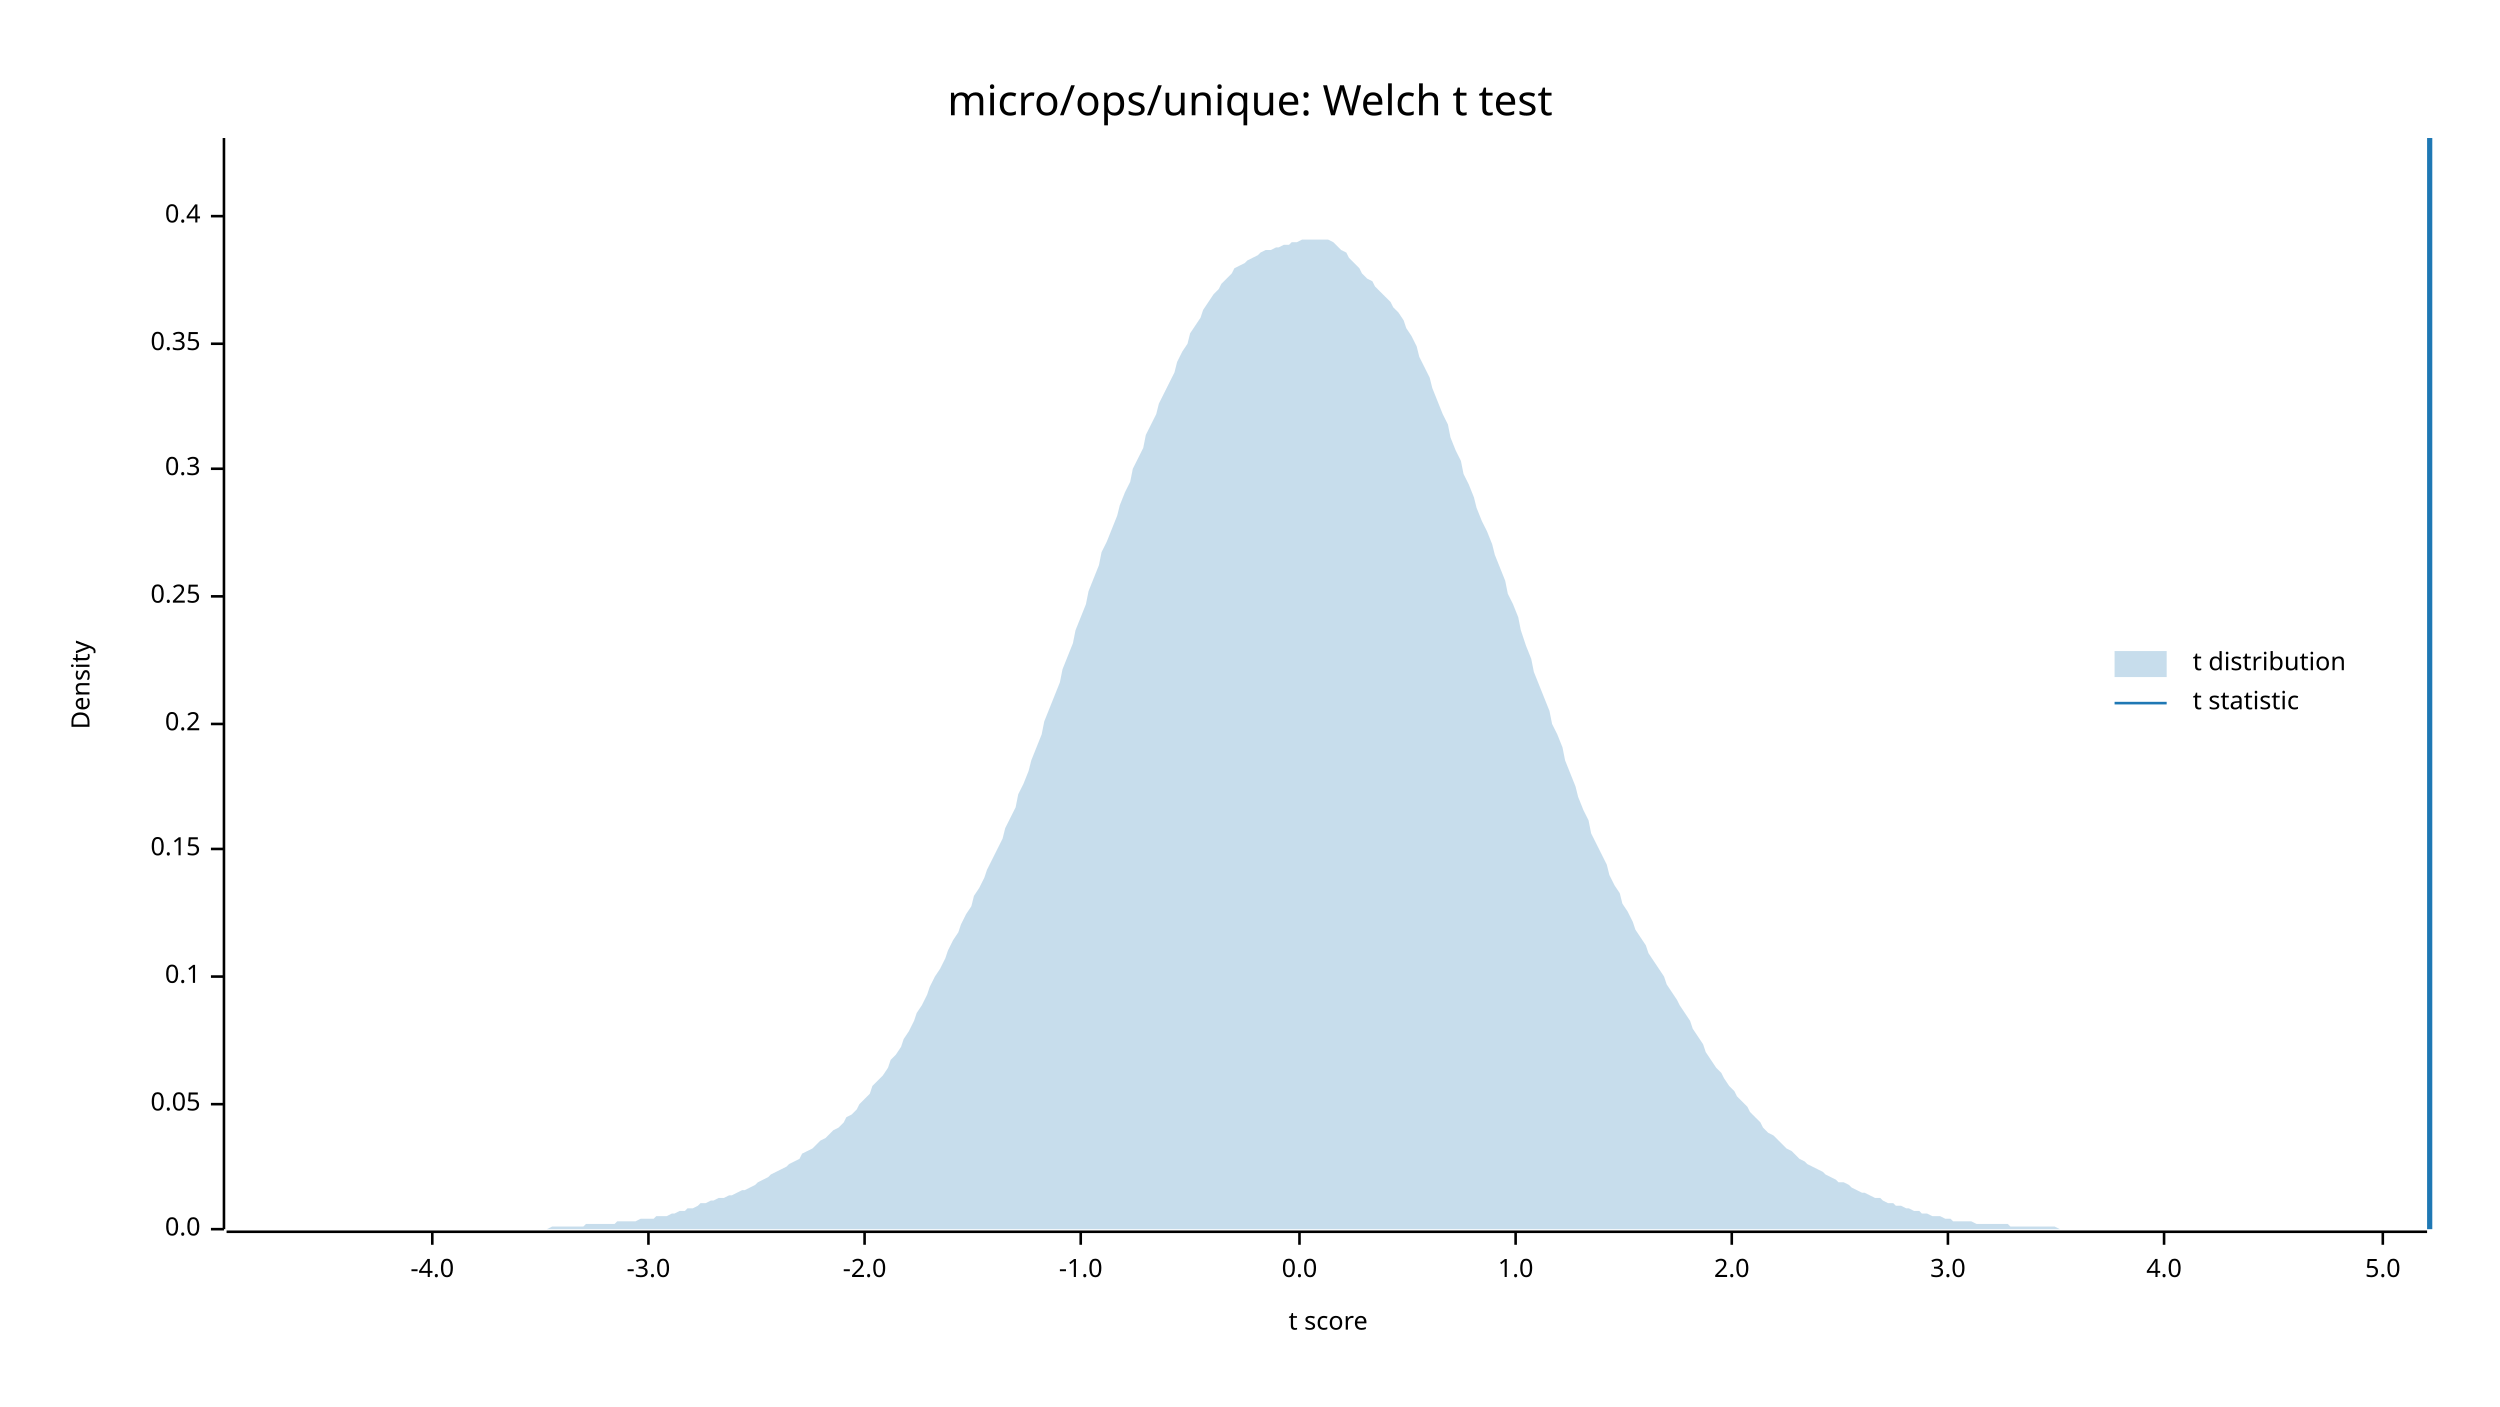
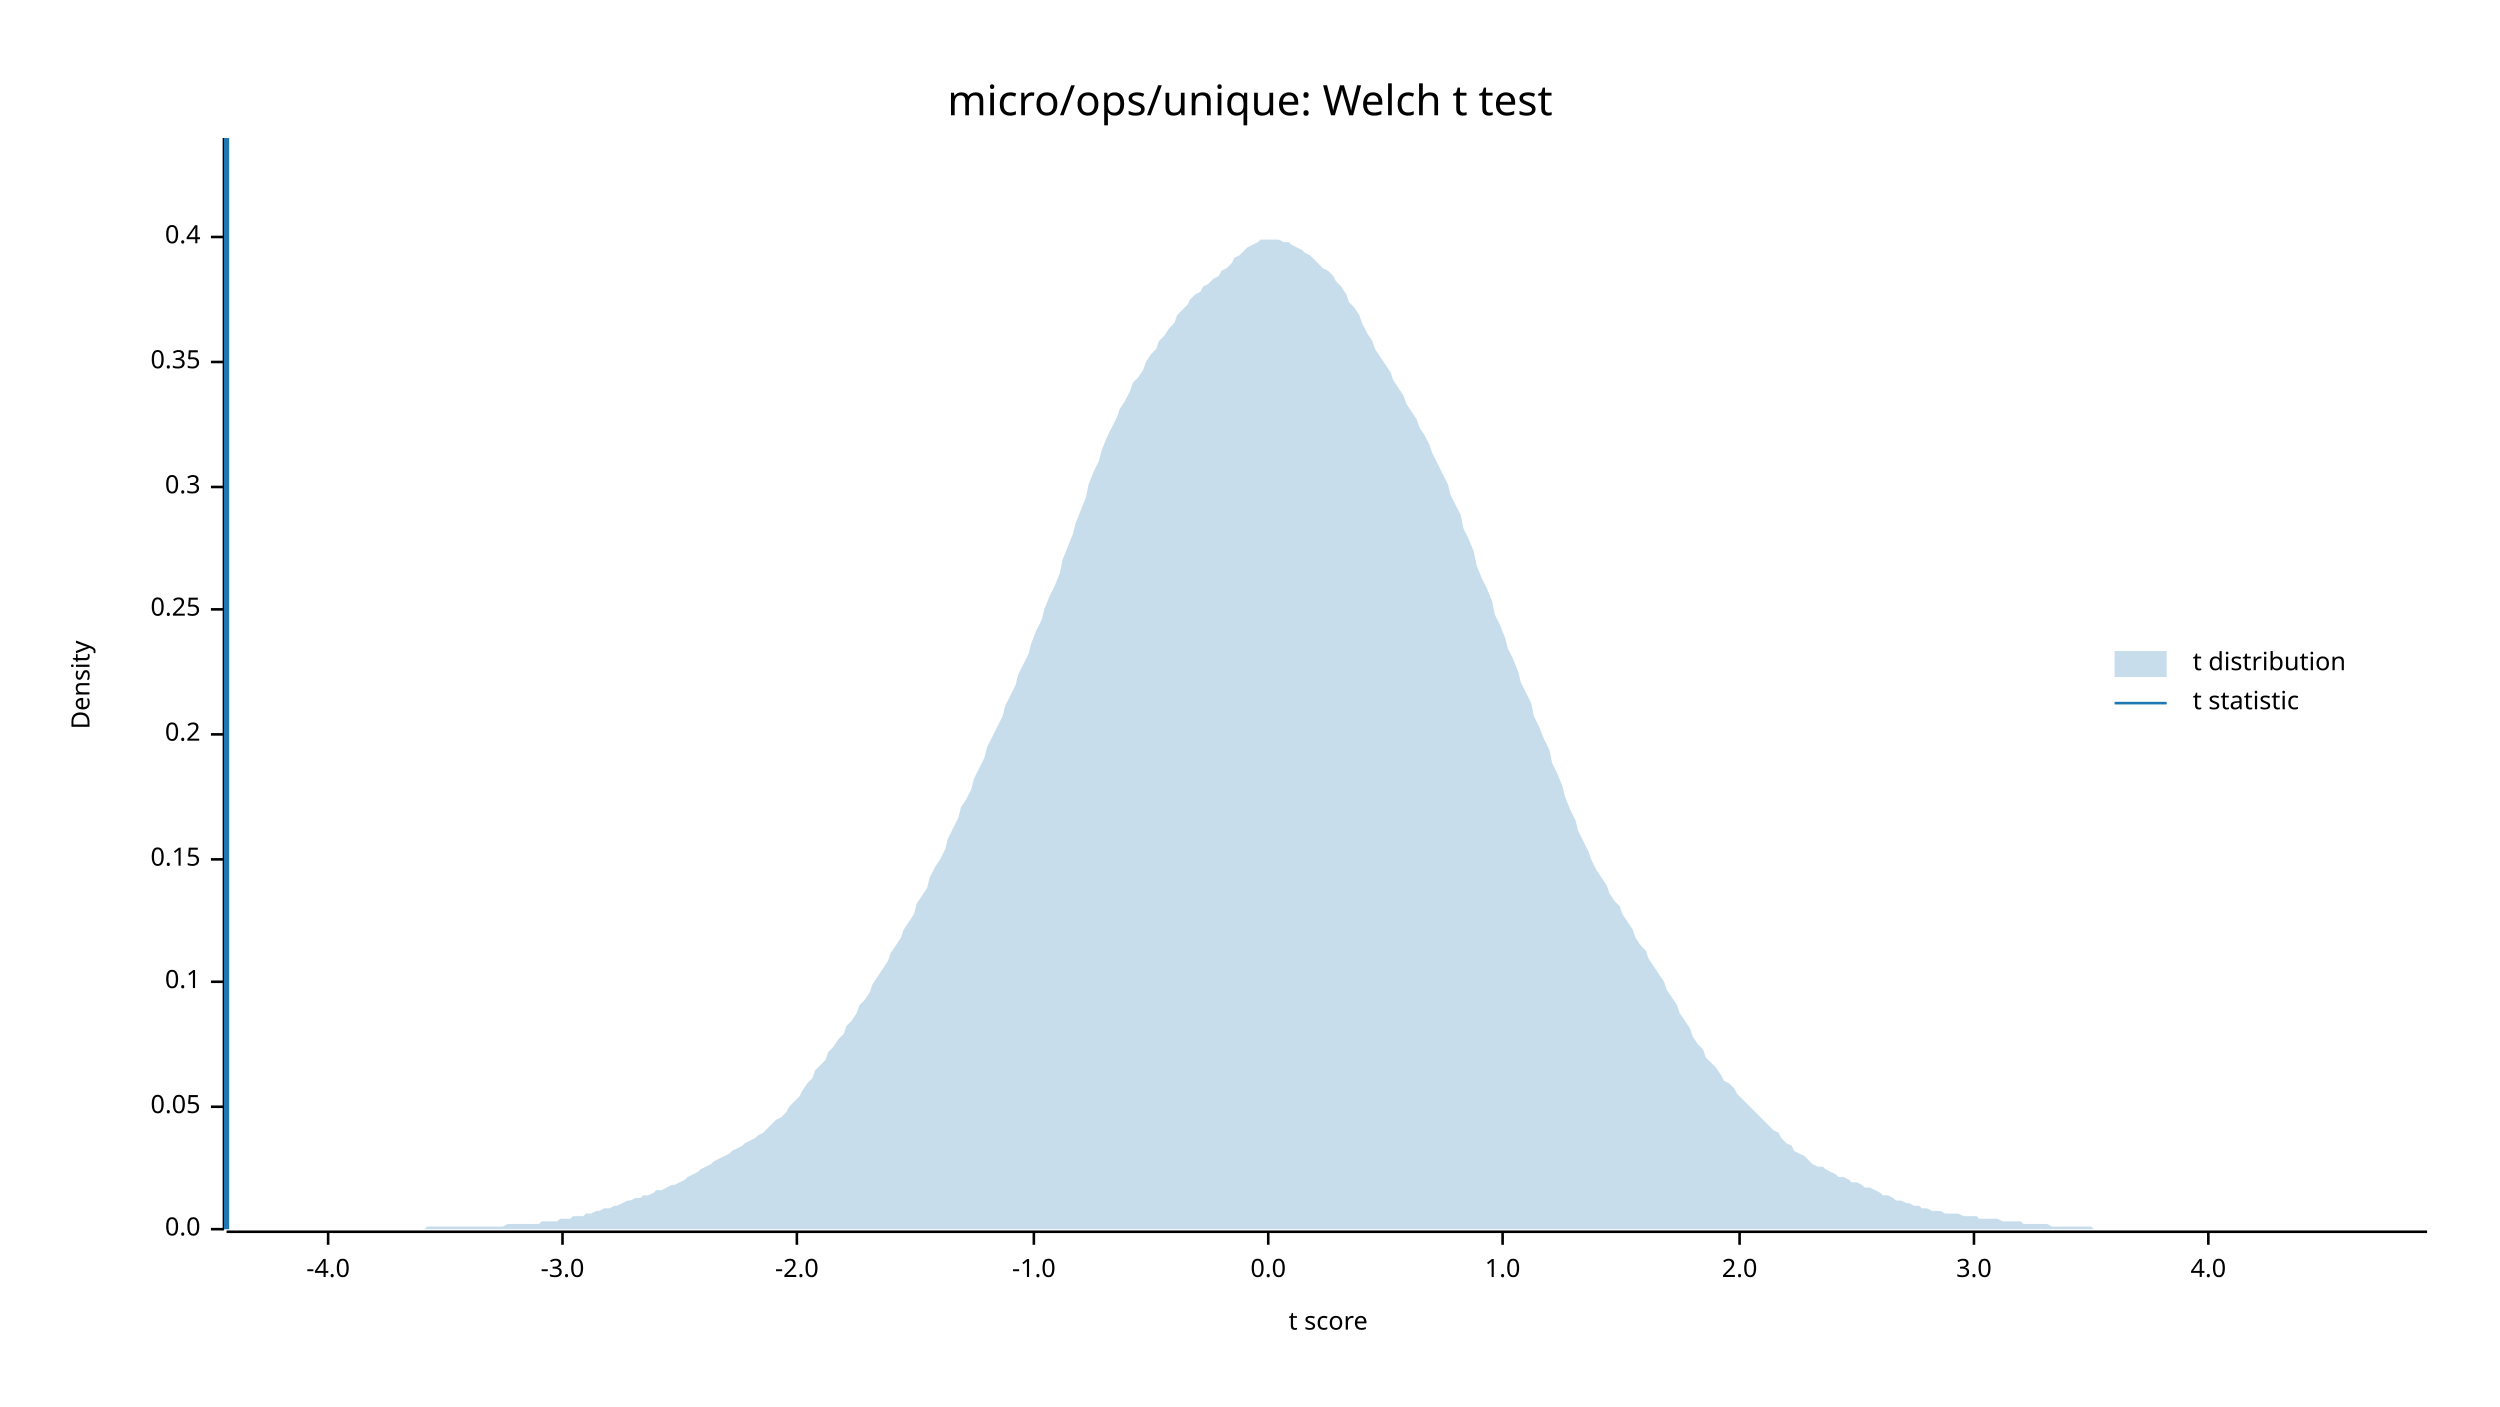
<svg xmlns="http://www.w3.org/2000/svg" width="960" height="540" viewBox="0 0 960 540">
  <text x="480" y="32" dy="0.76em" text-anchor="middle" font-family="sans-serif" font-size="16.129" opacity="1" fill="#000000">
micro/ops/unique: Welch t test
</text>
  <text x="27" y="263" dy="0.76em" text-anchor="middle" font-family="sans-serif" font-size="9.677" opacity="1" fill="#000000" transform="rotate(270, 27, 263)">
Density
</text>
  <text x="510" y="513" dy="-0.5ex" text-anchor="middle" font-family="sans-serif" font-size="9.677" opacity="1" fill="#000000">
t score
</text>
  <polyline fill="none" opacity="1" stroke="#000000" stroke-width="1" points="86,53 86,472 " />
  <text x="77" y="472" dy="0.5ex" text-anchor="end" font-family="sans-serif" font-size="9.677" opacity="1" fill="#000000">
0.0
</text>
  <polyline fill="none" opacity="1" stroke="#000000" stroke-width="1" points="81,472 86,472 " />
-   <text x="77" y="424" dy="0.5ex" text-anchor="end" font-family="sans-serif" font-size="9.677" opacity="1" fill="#000000">
+   <text x="77" y="425" dy="0.5ex" text-anchor="end" font-family="sans-serif" font-size="9.677" opacity="1" fill="#000000">
0.05
</text>
-   <polyline fill="none" opacity="1" stroke="#000000" stroke-width="1" points="81,424 86,424 " />
-   <text x="77" y="375" dy="0.5ex" text-anchor="end" font-family="sans-serif" font-size="9.677" opacity="1" fill="#000000">
+   <polyline fill="none" opacity="1" stroke="#000000" stroke-width="1" points="81,425 86,425 " />
+   <text x="77" y="377" dy="0.5ex" text-anchor="end" font-family="sans-serif" font-size="9.677" opacity="1" fill="#000000">
0.1
</text>
-   <polyline fill="none" opacity="1" stroke="#000000" stroke-width="1" points="81,375 86,375 " />
-   <text x="77" y="326" dy="0.5ex" text-anchor="end" font-family="sans-serif" font-size="9.677" opacity="1" fill="#000000">
+   <polyline fill="none" opacity="1" stroke="#000000" stroke-width="1" points="81,377 86,377 " />
+   <text x="77" y="330" dy="0.5ex" text-anchor="end" font-family="sans-serif" font-size="9.677" opacity="1" fill="#000000">
0.15
</text>
-   <polyline fill="none" opacity="1" stroke="#000000" stroke-width="1" points="81,326 86,326 " />
-   <text x="77" y="278" dy="0.5ex" text-anchor="end" font-family="sans-serif" font-size="9.677" opacity="1" fill="#000000">
+   <polyline fill="none" opacity="1" stroke="#000000" stroke-width="1" points="81,330 86,330 " />
+   <text x="77" y="282" dy="0.5ex" text-anchor="end" font-family="sans-serif" font-size="9.677" opacity="1" fill="#000000">
0.2
</text>
-   <polyline fill="none" opacity="1" stroke="#000000" stroke-width="1" points="81,278 86,278 " />
-   <text x="77" y="229" dy="0.5ex" text-anchor="end" font-family="sans-serif" font-size="9.677" opacity="1" fill="#000000">
+   <polyline fill="none" opacity="1" stroke="#000000" stroke-width="1" points="81,282 86,282 " />
+   <text x="77" y="234" dy="0.5ex" text-anchor="end" font-family="sans-serif" font-size="9.677" opacity="1" fill="#000000">
0.25
</text>
-   <polyline fill="none" opacity="1" stroke="#000000" stroke-width="1" points="81,229 86,229 " />
-   <text x="77" y="180" dy="0.5ex" text-anchor="end" font-family="sans-serif" font-size="9.677" opacity="1" fill="#000000">
+   <polyline fill="none" opacity="1" stroke="#000000" stroke-width="1" points="81,234 86,234 " />
+   <text x="77" y="187" dy="0.5ex" text-anchor="end" font-family="sans-serif" font-size="9.677" opacity="1" fill="#000000">
0.3
</text>
-   <polyline fill="none" opacity="1" stroke="#000000" stroke-width="1" points="81,180 86,180 " />
-   <text x="77" y="132" dy="0.5ex" text-anchor="end" font-family="sans-serif" font-size="9.677" opacity="1" fill="#000000">
+   <polyline fill="none" opacity="1" stroke="#000000" stroke-width="1" points="81,187 86,187 " />
+   <text x="77" y="139" dy="0.5ex" text-anchor="end" font-family="sans-serif" font-size="9.677" opacity="1" fill="#000000">
0.35
</text>
-   <polyline fill="none" opacity="1" stroke="#000000" stroke-width="1" points="81,132 86,132 " />
-   <text x="77" y="83" dy="0.5ex" text-anchor="end" font-family="sans-serif" font-size="9.677" opacity="1" fill="#000000">
+   <polyline fill="none" opacity="1" stroke="#000000" stroke-width="1" points="81,139 86,139 " />
+   <text x="77" y="91" dy="0.5ex" text-anchor="end" font-family="sans-serif" font-size="9.677" opacity="1" fill="#000000">
0.4
</text>
-   <polyline fill="none" opacity="1" stroke="#000000" stroke-width="1" points="81,83 86,83 " />
+   <polyline fill="none" opacity="1" stroke="#000000" stroke-width="1" points="81,91 86,91 " />
  <polyline fill="none" opacity="1" stroke="#000000" stroke-width="1" points="87,473 932,473 " />
-   <text x="166" y="483" dy="0.76em" text-anchor="middle" font-family="sans-serif" font-size="9.677" opacity="1" fill="#000000">
+   <text x="126" y="483" dy="0.76em" text-anchor="middle" font-family="sans-serif" font-size="9.677" opacity="1" fill="#000000">
-4.0
</text>
-   <polyline fill="none" opacity="1" stroke="#000000" stroke-width="1" points="166,473 166,478 " />
-   <text x="249" y="483" dy="0.76em" text-anchor="middle" font-family="sans-serif" font-size="9.677" opacity="1" fill="#000000">
+   <polyline fill="none" opacity="1" stroke="#000000" stroke-width="1" points="126,473 126,478 " />
+   <text x="216" y="483" dy="0.76em" text-anchor="middle" font-family="sans-serif" font-size="9.677" opacity="1" fill="#000000">
-3.0
</text>
-   <polyline fill="none" opacity="1" stroke="#000000" stroke-width="1" points="249,473 249,478 " />
-   <text x="332" y="483" dy="0.76em" text-anchor="middle" font-family="sans-serif" font-size="9.677" opacity="1" fill="#000000">
+   <polyline fill="none" opacity="1" stroke="#000000" stroke-width="1" points="216,473 216,478 " />
+   <text x="306" y="483" dy="0.76em" text-anchor="middle" font-family="sans-serif" font-size="9.677" opacity="1" fill="#000000">
-2.0
</text>
-   <polyline fill="none" opacity="1" stroke="#000000" stroke-width="1" points="332,473 332,478 " />
-   <text x="415" y="483" dy="0.76em" text-anchor="middle" font-family="sans-serif" font-size="9.677" opacity="1" fill="#000000">
+   <polyline fill="none" opacity="1" stroke="#000000" stroke-width="1" points="306,473 306,478 " />
+   <text x="397" y="483" dy="0.76em" text-anchor="middle" font-family="sans-serif" font-size="9.677" opacity="1" fill="#000000">
-1.0
</text>
-   <polyline fill="none" opacity="1" stroke="#000000" stroke-width="1" points="415,473 415,478 " />
-   <text x="499" y="483" dy="0.76em" text-anchor="middle" font-family="sans-serif" font-size="9.677" opacity="1" fill="#000000">
+   <polyline fill="none" opacity="1" stroke="#000000" stroke-width="1" points="397,473 397,478 " />
+   <text x="487" y="483" dy="0.76em" text-anchor="middle" font-family="sans-serif" font-size="9.677" opacity="1" fill="#000000">
0.0
</text>
-   <polyline fill="none" opacity="1" stroke="#000000" stroke-width="1" points="499,473 499,478 " />
-   <text x="582" y="483" dy="0.76em" text-anchor="middle" font-family="sans-serif" font-size="9.677" opacity="1" fill="#000000">
+   <polyline fill="none" opacity="1" stroke="#000000" stroke-width="1" points="487,473 487,478 " />
+   <text x="577" y="483" dy="0.76em" text-anchor="middle" font-family="sans-serif" font-size="9.677" opacity="1" fill="#000000">
1.0
</text>
-   <polyline fill="none" opacity="1" stroke="#000000" stroke-width="1" points="582,473 582,478 " />
-   <text x="665" y="483" dy="0.76em" text-anchor="middle" font-family="sans-serif" font-size="9.677" opacity="1" fill="#000000">
+   <polyline fill="none" opacity="1" stroke="#000000" stroke-width="1" points="577,473 577,478 " />
+   <text x="668" y="483" dy="0.76em" text-anchor="middle" font-family="sans-serif" font-size="9.677" opacity="1" fill="#000000">
2.0
</text>
-   <polyline fill="none" opacity="1" stroke="#000000" stroke-width="1" points="665,473 665,478 " />
-   <text x="748" y="483" dy="0.76em" text-anchor="middle" font-family="sans-serif" font-size="9.677" opacity="1" fill="#000000">
+   <polyline fill="none" opacity="1" stroke="#000000" stroke-width="1" points="668,473 668,478 " />
+   <text x="758" y="483" dy="0.76em" text-anchor="middle" font-family="sans-serif" font-size="9.677" opacity="1" fill="#000000">
3.0
</text>
-   <polyline fill="none" opacity="1" stroke="#000000" stroke-width="1" points="748,473 748,478 " />
-   <text x="831" y="483" dy="0.76em" text-anchor="middle" font-family="sans-serif" font-size="9.677" opacity="1" fill="#000000">
+   <polyline fill="none" opacity="1" stroke="#000000" stroke-width="1" points="758,473 758,478 " />
+   <text x="848" y="483" dy="0.76em" text-anchor="middle" font-family="sans-serif" font-size="9.677" opacity="1" fill="#000000">
4.0
</text>
-   <polyline fill="none" opacity="1" stroke="#000000" stroke-width="1" points="831,473 831,478 " />
-   <text x="915" y="483" dy="0.76em" text-anchor="middle" font-family="sans-serif" font-size="9.677" opacity="1" fill="#000000">
- 5.0
- </text>
-   <polyline fill="none" opacity="1" stroke="#000000" stroke-width="1" points="915,473 915,478 " />
-   <polygon opacity="0.25" fill="#1F78B4" points="87,472 88,472 90,472 92,472 93,472 95,472 97,472 98,472 100,472 102,472 103,472 105,472 107,472 109,472 110,472 112,472 114,472 115,472 117,472 119,472 120,472 122,472 124,472 125,472 127,472 129,472 131,472 132,472 134,472 136,472 137,472 139,472 141,472 142,472 144,472 146,472 147,472 149,472 151,472 153,472 154,472 156,472 158,472 159,472 161,472 163,472 164,472 166,472 168,472 169,472 171,472 173,472 175,472 176,472 178,472 180,472 181,472 183,472 185,472 186,472 188,472 190,472 191,472 193,472 195,472 197,472 198,472 200,472 202,472 203,472 205,472 207,472 208,472 210,472 212,471 214,471 215,471 217,471 219,471 220,471 222,471 224,471 225,470 227,470 229,470 230,470 232,470 234,470 236,470 237,469 239,469 241,469 242,469 244,469 246,468 247,468 249,468 251,468 252,467 254,467 256,467 258,466 259,466 261,465 263,465 264,464 266,464 268,463 269,462 271,462 273,461 274,461 276,460 278,460 280,459 281,459 283,458 285,457 286,457 288,456 290,455 291,454 293,453 295,452 296,451 298,450 300,449 302,448 303,447 305,446 307,445 308,443 310,442 312,441 313,440 315,438 317,437 318,436 320,434 322,433 324,431 325,429 327,428 329,426 330,424 332,422 334,420 335,417 337,415 339,413 341,410 342,407 344,405 346,402 347,399 349,396 351,392 352,389 354,386 356,382 357,379 359,375 361,372 363,368 364,365 366,361 368,358 369,355 371,351 373,348 374,344 376,341 378,337 379,334 381,330 383,326 385,322 386,318 388,314 390,310 391,305 393,301 395,296 396,292 398,287 400,282 401,277 403,272 405,267 407,262 408,257 410,252 412,247 413,242 415,237 417,232 418,227 420,222 422,217 423,212 425,208 427,203 429,198 430,194 432,189 434,185 435,180 437,176 439,172 440,167 442,163 444,159 445,155 447,151 449,147 451,143 452,139 454,135 456,132 457,128 459,125 461,122 462,119 464,116 466,113 468,111 469,109 471,107 473,105 474,103 476,102 478,101 479,100 481,99 483,98 484,97 486,96 488,96 490,95 491,95 493,94 495,94 496,93 498,93 500,92 501,92 503,92 505,92 506,92 508,92 510,92 512,93 513,94 515,96 517,97 518,99 520,101 522,103 523,105 525,107 527,108 528,110 530,112 532,114 534,116 535,118 537,120 539,123 540,126 542,129 544,133 545,137 547,141 549,145 550,149 552,154 554,159 556,163 557,168 559,173 561,177 562,182 564,186 566,191 567,195 569,200 571,204 573,209 574,213 576,218 578,223 579,228 581,232 583,237 584,242 586,248 588,253 589,258 591,263 593,268 595,273 596,278 598,282 600,287 601,292 603,297 605,302 606,306 608,311 610,315 611,320 613,324 615,328 617,332 618,336 620,340 622,343 623,347 625,350 627,354 628,357 630,360 632,363 633,366 635,369 637,372 639,375 640,378 642,381 644,384 645,386 647,389 649,392 650,395 652,398 654,401 655,404 657,407 659,410 661,412 662,414 664,417 666,419 667,421 669,423 671,425 672,427 674,429 676,431 677,433 679,435 681,436 683,438 684,439 686,441 688,442 689,443 691,445 693,446 694,447 696,448 698,449 700,450 701,451 703,452 705,453 706,454 708,454 710,455 711,456 713,457 715,458 716,458 718,459 720,460 722,460 723,461 725,462 727,462 728,463 730,463 732,464 733,464 735,465 737,465 738,466 740,466 742,467 744,467 745,467 747,468 749,468 750,469 752,469 754,469 755,469 757,469 759,470 760,470 762,470 764,470 766,470 767,470 769,470 771,470 772,471 774,471 776,471 777,471 779,471 781,471 782,471 784,471 786,471 788,471 789,471 791,472 793,472 794,472 796,472 798,472 799,472 801,472 803,472 804,472 806,472 808,472 810,472 811,472 813,472 815,472 816,472 818,472 820,472 821,472 823,472 825,472 827,472 828,472 830,472 832,472 833,472 835,472 837,472 838,472 840,472 842,472 843,472 845,472 847,472 849,472 850,472 852,472 854,472 855,472 857,472 859,472 860,472 862,472 864,472 865,472 867,472 869,472 871,472 872,472 874,472 876,472 877,472 879,472 881,472 882,472 884,472 886,472 887,472 889,472 891,472 893,472 894,472 896,472 898,472 899,472 901,472 903,472 904,472 906,472 908,472 909,472 911,472 913,472 915,472 916,472 918,472 920,472 921,472 923,472 925,472 926,472 928,472 930,472 932,472 932,472 87,472 " />
-   <polyline fill="none" opacity="1" stroke="#1F78B4" stroke-width="2" points="933,472 933,53 " />
+   <polyline fill="none" opacity="1" stroke="#000000" stroke-width="1" points="848,473 848,478 " />
+   <polygon opacity="0.25" fill="#1F78B4" points="87,472 88,472 90,472 92,472 93,472 95,472 97,472 98,472 100,472 102,472 103,472 105,472 107,472 109,472 110,472 112,472 114,472 115,472 117,472 119,472 120,472 122,472 124,472 125,472 127,472 129,472 131,472 132,472 134,472 136,472 137,472 139,472 141,472 142,472 144,472 146,472 147,472 149,472 151,472 153,472 154,472 156,472 158,472 159,472 161,472 163,472 164,471 166,471 168,471 169,471 171,471 173,471 175,471 176,471 178,471 180,471 181,471 183,471 185,471 186,471 188,471 190,471 191,471 193,471 195,470 197,470 198,470 200,470 202,470 203,470 205,470 207,470 208,469 210,469 212,469 214,469 215,468 217,468 219,468 220,467 222,467 224,467 225,466 227,466 229,465 230,465 232,464 234,464 236,463 237,463 239,462 241,461 242,461 244,460 246,460 247,459 249,459 251,458 252,457 254,457 256,456 258,455 259,455 261,454 263,453 264,452 266,451 268,450 269,449 271,448 273,447 274,446 276,445 278,444 280,443 281,442 283,441 285,440 286,439 288,438 290,437 291,436 293,435 295,433 296,432 298,430 300,429 302,427 303,425 305,423 307,421 308,419 310,416 312,414 313,411 315,409 317,407 318,404 320,402 322,399 324,397 325,394 327,392 329,389 330,386 332,384 334,381 335,378 337,375 339,372 341,369 342,366 344,363 346,360 347,357 349,354 351,351 352,347 354,344 356,341 357,337 359,333 361,330 363,326 364,322 366,318 368,314 369,310 371,307 373,303 374,299 376,295 378,291 379,287 381,283 383,279 385,275 386,271 388,267 390,263 391,259 393,255 395,251 396,247 398,242 400,238 401,234 403,229 405,225 407,220 408,215 410,210 412,205 413,201 415,196 417,191 418,186 420,181 422,177 423,173 425,168 427,164 429,160 430,157 432,154 434,150 435,147 437,145 439,142 440,139 442,136 444,134 445,131 447,129 449,126 451,124 452,121 454,119 456,117 457,115 459,113 461,112 462,110 464,109 466,107 468,106 469,104 471,103 473,101 474,99 476,98 478,96 479,95 481,94 483,93 484,92 486,92 488,92 490,92 491,92 493,93 495,93 496,94 498,95 500,96 501,97 503,98 505,100 506,101 508,103 510,104 512,106 513,108 515,110 517,113 518,116 520,118 522,121 523,124 525,128 527,131 528,134 530,137 532,140 534,143 535,146 537,149 539,152 540,155 542,158 544,161 545,164 547,167 549,171 550,174 552,178 554,182 556,186 557,190 559,194 561,198 562,203 564,207 566,212 567,217 569,222 571,226 573,231 574,236 576,240 578,245 579,249 581,253 583,258 584,262 586,266 588,270 589,275 591,279 593,284 595,288 596,293 598,297 600,302 601,306 603,311 605,315 606,319 608,323 610,327 611,330 613,334 615,337 617,340 618,343 620,346 622,348 623,351 625,354 627,357 628,360 630,363 632,365 633,368 635,371 637,374 639,377 640,380 642,383 644,386 645,389 647,392 649,395 650,398 652,401 654,403 655,406 657,408 659,410 661,413 662,415 664,416 666,418 667,420 669,422 671,424 672,425 674,427 676,429 677,430 679,432 681,434 683,435 684,437 686,439 688,440 689,442 691,443 693,444 694,445 696,447 698,448 700,448 701,449 703,450 705,451 706,452 708,452 710,453 711,454 713,454 715,455 716,456 718,456 720,457 722,458 723,459 725,459 727,460 728,461 730,461 732,462 733,462 735,463 737,463 738,464 740,464 742,465 744,465 745,465 747,466 749,466 750,466 752,466 754,467 755,467 757,467 759,467 760,468 762,468 764,468 766,468 767,468 769,469 771,469 772,469 774,469 776,469 777,470 779,470 781,470 782,470 784,470 786,470 788,471 789,471 791,471 793,471 794,471 796,471 798,471 799,471 801,471 803,471 804,472 806,472 808,472 810,472 811,472 813,472 815,472 816,472 818,472 820,472 821,472 823,472 825,472 827,472 828,472 830,472 832,472 833,472 835,472 837,472 838,472 840,472 842,472 843,472 845,472 847,472 849,472 850,472 852,472 854,472 855,472 857,472 859,472 860,472 862,472 864,472 865,472 867,472 869,472 871,472 872,472 874,472 876,472 877,472 879,472 881,472 882,472 884,472 886,472 887,472 889,472 891,472 893,472 894,472 896,472 898,472 899,472 901,472 903,472 904,472 906,472 908,472 909,472 911,472 913,472 915,472 916,472 918,472 920,472 921,472 923,472 925,472 926,472 928,472 930,472 932,472 932,472 87,472 " />
+   <polyline fill="none" opacity="1" stroke="#1F78B4" stroke-width="2" points="87,472 87,53 " />
  <text x="842" y="250" dy="0.76em" text-anchor="start" font-family="sans-serif" font-size="9.677" opacity="1" fill="#000000">
t distribution
</text>
  <text x="842" y="265" dy="0.76em" text-anchor="start" font-family="sans-serif" font-size="9.677" opacity="1" fill="#000000">
t statistic
</text>
  <rect x="812" y="250" width="20" height="10" opacity="0.25" fill="#1F78B4" stroke="none" />
  <polyline fill="none" opacity="1" stroke="#1F78B4" stroke-width="1" points="812,270 832,270 " />
</svg>
